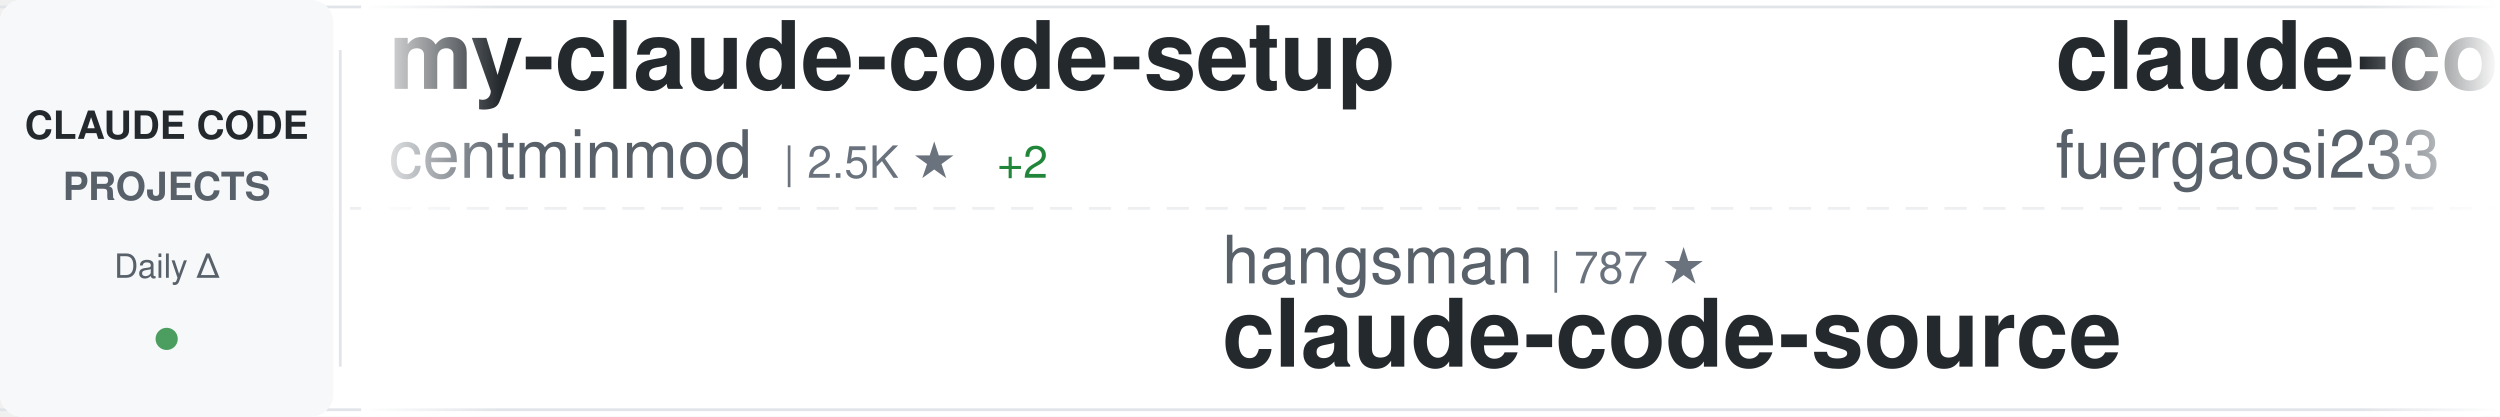
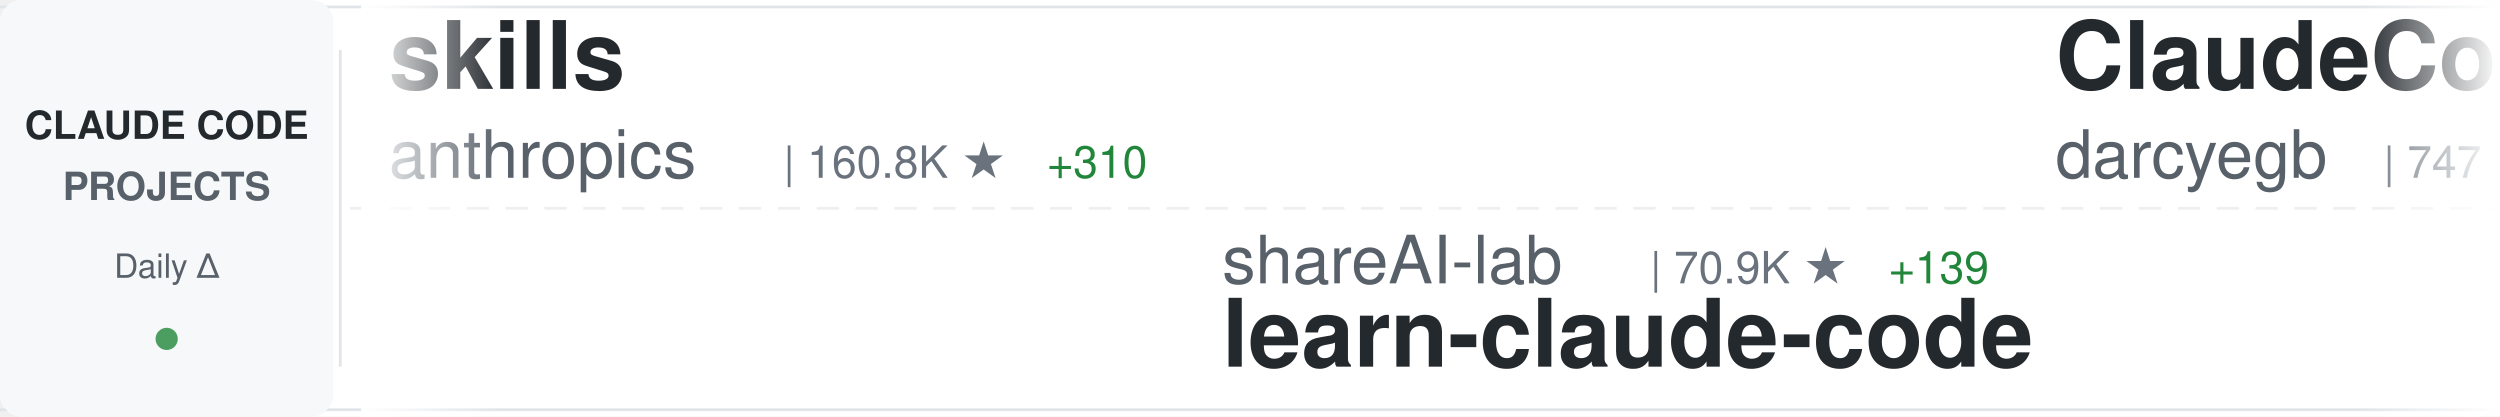
<svg xmlns="http://www.w3.org/2000/svg" width="900" height="150">
  <defs>
    <linearGradient id="awesomeLeftFade" x1="0%" y1="0%" x2="100%" y2="0%">
      <stop offset="0%" style="stop-color:#ffffff;stop-opacity:1" />
      <stop offset="100%" style="stop-color:#ffffff;stop-opacity:0" />
    </linearGradient>
    <linearGradient id="awesomeRightFade" x1="0%" y1="0%" x2="100%" y2="0%">
      <stop offset="0%" style="stop-color:#ffffff;stop-opacity:0" />
      <stop offset="100%" style="stop-color:#ffffff;stop-opacity:1" />
    </linearGradient>
  </defs>
  <rect width="900" height="150" fill="#ffffff" rx="8" />
  <rect x="0" y="2" width="900" height="1" fill="#e1e4e8" />
  <rect x="0" y="147" width="900" height="1" fill="#e1e4e8" />
  <line x1="0" y1="75" x2="900" y2="75" stroke="#e1e4e8" stroke-width="1" stroke-dasharray="8 6" opacity="0.6" />
  <rect x="0" y="0" width="120" height="150" fill="#f6f8fa" rx="8" />
  <text x="60" y="50" font-family="-apple-system, BlinkMacSystemFont, 'Segoe UI', Helvetica, Arial, sans-serif" font-size="14" font-weight="600" fill="#24292e" text-anchor="middle">CLAUDE CODE</text>
  <text x="60" y="72" font-family="-apple-system, BlinkMacSystemFont, 'Segoe UI', Helvetica, Arial, sans-serif" font-size="14" font-weight="600" fill="#586069" text-anchor="middle">PROJECTS</text>
  <text x="60" y="100" font-family="-apple-system, BlinkMacSystemFont, 'Segoe UI', Helvetica, Arial, sans-serif" font-size="12" font-weight="500" fill="#586069" text-anchor="middle">Daily Δ</text>
  <circle cx="60" cy="122" r="4" fill="#22863a" opacity="0.8" />
  <rect x="122" y="18" width="1" height="114" fill="#e1e4e8" />
  <clipPath id="awesomeTickerClip">
    <rect x="130" y="0" width="770" height="150" />
  </clipPath>
  <g clip-path="url(#awesomeTickerClip)">
    <g id="awesomeTickerItems">
      <animateTransform attributeName="transform" attributeType="XML" type="translate" from="0 0" to="-3000 0" dur="54s" repeatCount="indefinite" />
      <g transform="translate(0, 0)">
-         <text x="140" y="32" font-family="-apple-system, BlinkMacSystemFont, 'Segoe UI', Helvetica, Arial, sans-serif" font-size="34" font-weight="600" fill="#24292e">my-claude-code-setup</text>
-         <text x="140" y="64" font-family="-apple-system, BlinkMacSystemFont, 'Segoe UI', Helvetica, Arial, sans-serif" font-size="24" font-weight="400" fill="#586069">centminmod</text>
-         <text x="282" y="64" font-family="-apple-system, BlinkMacSystemFont, 'Segoe UI', Helvetica, Arial, sans-serif" font-size="16" font-weight="500" fill="#6a737d">| 2.5K ★</text>
-         <text x="359" y="64" font-family="-apple-system, BlinkMacSystemFont, 'Segoe UI', Helvetica, Arial, sans-serif" font-size="16" font-weight="500" fill="#22863a"> +2</text>
+         <text x="140" y="32" font-family="-apple-system, BlinkMacSystemFont, 'Segoe UI', Helvetica, Arial, sans-serif" font-size="34" font-weight="600" fill="#24292e">skills</text>
+         <text x="140" y="64" font-family="-apple-system, BlinkMacSystemFont, 'Segoe UI', Helvetica, Arial, sans-serif" font-size="24" font-weight="400" fill="#586069">anthropics</text>
+         <text x="282" y="64" font-family="-apple-system, BlinkMacSystemFont, 'Segoe UI', Helvetica, Arial, sans-serif" font-size="16" font-weight="500" fill="#6a737d">| 160.8K ★</text>
+         <text x="377" y="64" font-family="-apple-system, BlinkMacSystemFont, 'Segoe UI', Helvetica, Arial, sans-serif" font-size="16" font-weight="500" fill="#22863a"> +310</text>
      </g>
      <g transform="translate(300, 0)">
-         <text x="140" y="102" font-family="-apple-system, BlinkMacSystemFont, 'Segoe UI', Helvetica, Arial, sans-serif" font-size="24" font-weight="400" fill="#586069">hangsman</text>
-         <text x="258" y="102" font-family="-apple-system, BlinkMacSystemFont, 'Segoe UI', Helvetica, Arial, sans-serif" font-size="16" font-weight="500" fill="#6a737d">| 787 ★</text>
-         <text x="140" y="132" font-family="-apple-system, BlinkMacSystemFont, 'Segoe UI', Helvetica, Arial, sans-serif" font-size="34" font-weight="600" fill="#24292e">claude-code-source</text>
+         <text x="140" y="102" font-family="-apple-system, BlinkMacSystemFont, 'Segoe UI', Helvetica, Arial, sans-serif" font-size="24" font-weight="400" fill="#586069">shareAI-lab</text>
+         <text x="294" y="102" font-family="-apple-system, BlinkMacSystemFont, 'Segoe UI', Helvetica, Arial, sans-serif" font-size="16" font-weight="500" fill="#6a737d">| 70.9K ★</text>
+         <text x="380" y="102" font-family="-apple-system, BlinkMacSystemFont, 'Segoe UI', Helvetica, Arial, sans-serif" font-size="16" font-weight="500" fill="#22863a"> +139</text>
+         <text x="140" y="132" font-family="-apple-system, BlinkMacSystemFont, 'Segoe UI', Helvetica, Arial, sans-serif" font-size="34" font-weight="600" fill="#24292e">learn-claude-code</text>
      </g>
      <g transform="translate(600, 0)">
-         <text x="140" y="32" font-family="-apple-system, BlinkMacSystemFont, 'Segoe UI', Helvetica, Arial, sans-serif" font-size="34" font-weight="600" fill="#24292e">claude-code-proxy</text>
-         <text x="140" y="64" font-family="-apple-system, BlinkMacSystemFont, 'Segoe UI', Helvetica, Arial, sans-serif" font-size="24" font-weight="400" fill="#586069">fuergaosi233</text>
-         <text x="306" y="64" font-family="-apple-system, BlinkMacSystemFont, 'Segoe UI', Helvetica, Arial, sans-serif" font-size="16" font-weight="500" fill="#6a737d">| 2.7K ★</text>
-         <text x="383" y="64" font-family="-apple-system, BlinkMacSystemFont, 'Segoe UI', Helvetica, Arial, sans-serif" font-size="16" font-weight="500" fill="#22863a"> +8</text>
-       </g>
-       <g transform="translate(900, 0)">
-         <text x="140" y="102" font-family="-apple-system, BlinkMacSystemFont, 'Segoe UI', Helvetica, Arial, sans-serif" font-size="24" font-weight="400" fill="#586069">wanshuiyin</text>
-         <text x="282" y="102" font-family="-apple-system, BlinkMacSystemFont, 'Segoe UI', Helvetica, Arial, sans-serif" font-size="16" font-weight="500" fill="#6a737d">| 13.4K ★</text>
-         <text x="368" y="102" font-family="-apple-system, BlinkMacSystemFont, 'Segoe UI', Helvetica, Arial, sans-serif" font-size="16" font-weight="500" fill="#22863a"> +55</text>
-         <text x="140" y="132" font-family="-apple-system, BlinkMacSystemFont, 'Segoe UI', Helvetica, Arial, sans-serif" font-size="34" font-weight="600" fill="#24292e">Auto-claude-code-researc...</text>
-       </g>
-       <g transform="translate(1200, 0)">
-         <text x="140" y="32" font-family="-apple-system, BlinkMacSystemFont, 'Segoe UI', Helvetica, Arial, sans-serif" font-size="34" font-weight="600" fill="#24292e">claude-code-cli</text>
-         <text x="140" y="64" font-family="-apple-system, BlinkMacSystemFont, 'Segoe UI', Helvetica, Arial, sans-serif" font-size="24" font-weight="400" fill="#586069">huangserva</text>
-         <text x="282" y="64" font-family="-apple-system, BlinkMacSystemFont, 'Segoe UI', Helvetica, Arial, sans-serif" font-size="16" font-weight="500" fill="#6a737d">| 618 ★</text>
-       </g>
-       <g transform="translate(1500, 0)">
-         <text x="140" y="102" font-family="-apple-system, BlinkMacSystemFont, 'Segoe UI', Helvetica, Arial, sans-serif" font-size="24" font-weight="400" fill="#586069">sugyan</text>
-         <text x="234" y="102" font-family="-apple-system, BlinkMacSystemFont, 'Segoe UI', Helvetica, Arial, sans-serif" font-size="16" font-weight="500" fill="#6a737d">| 1.1K ★</text>
-         <text x="140" y="132" font-family="-apple-system, BlinkMacSystemFont, 'Segoe UI', Helvetica, Arial, sans-serif" font-size="34" font-weight="600" fill="#24292e">claude-code-webui</text>
-       </g>
-       <g transform="translate(1800, 0)">
        <text x="140" y="32" font-family="-apple-system, BlinkMacSystemFont, 'Segoe UI', Helvetica, Arial, sans-serif" font-size="34" font-weight="600" fill="#24292e">ClaudeCodeAgents</text>
        <text x="140" y="64" font-family="-apple-system, BlinkMacSystemFont, 'Segoe UI', Helvetica, Arial, sans-serif" font-size="24" font-weight="400" fill="#586069">darcyegb</text>
        <text x="258" y="64" font-family="-apple-system, BlinkMacSystemFont, 'Segoe UI', Helvetica, Arial, sans-serif" font-size="16" font-weight="500" fill="#6a737d">| 747 ★</text>
      </g>
+       <g transform="translate(900, 0)">
+         <text x="140" y="102" font-family="-apple-system, BlinkMacSystemFont, 'Segoe UI', Helvetica, Arial, sans-serif" font-size="24" font-weight="400" fill="#586069">huangjia2019</text>
+         <text x="306" y="102" font-family="-apple-system, BlinkMacSystemFont, 'Segoe UI', Helvetica, Arial, sans-serif" font-size="16" font-weight="500" fill="#6a737d">| 971 ★</text>
+         <text x="374" y="102" font-family="-apple-system, BlinkMacSystemFont, 'Segoe UI', Helvetica, Arial, sans-serif" font-size="16" font-weight="500" fill="#22863a"> +4</text>
+         <text x="140" y="132" font-family="-apple-system, BlinkMacSystemFont, 'Segoe UI', Helvetica, Arial, sans-serif" font-size="34" font-weight="600" fill="#24292e">claude-code-engineering</text>
+       </g>
+       <g transform="translate(1200, 0)">
+         <text x="140" y="32" font-family="-apple-system, BlinkMacSystemFont, 'Segoe UI', Helvetica, Arial, sans-serif" font-size="34" font-weight="600" fill="#24292e">claude-code-webui</text>
+         <text x="140" y="64" font-family="-apple-system, BlinkMacSystemFont, 'Segoe UI', Helvetica, Arial, sans-serif" font-size="24" font-weight="400" fill="#586069">sugyan</text>
+         <text x="234" y="64" font-family="-apple-system, BlinkMacSystemFont, 'Segoe UI', Helvetica, Arial, sans-serif" font-size="16" font-weight="500" fill="#6a737d">| 1.1K ★</text>
+       </g>
+       <g transform="translate(1500, 0)">
+         <text x="140" y="102" font-family="-apple-system, BlinkMacSystemFont, 'Segoe UI', Helvetica, Arial, sans-serif" font-size="24" font-weight="400" fill="#586069">rohitg00</text>
+         <text x="258" y="102" font-family="-apple-system, BlinkMacSystemFont, 'Segoe UI', Helvetica, Arial, sans-serif" font-size="16" font-weight="500" fill="#6a737d">| 2.3K ★</text>
+         <text x="335" y="102" font-family="-apple-system, BlinkMacSystemFont, 'Segoe UI', Helvetica, Arial, sans-serif" font-size="16" font-weight="500" fill="#22863a"> +6</text>
+         <text x="140" y="132" font-family="-apple-system, BlinkMacSystemFont, 'Segoe UI', Helvetica, Arial, sans-serif" font-size="34" font-weight="600" fill="#24292e">awesome-claude-code-tool...</text>
+       </g>
+       <g transform="translate(1800, 0)">
+         <text x="140" y="32" font-family="-apple-system, BlinkMacSystemFont, 'Segoe UI', Helvetica, Arial, sans-serif" font-size="34" font-weight="600" fill="#24292e">collection-claude-code-s...</text>
+         <text x="140" y="64" font-family="-apple-system, BlinkMacSystemFont, 'Segoe UI', Helvetica, Arial, sans-serif" font-size="24" font-weight="400" fill="#586069">chauncygu</text>
+         <text x="270" y="64" font-family="-apple-system, BlinkMacSystemFont, 'Segoe UI', Helvetica, Arial, sans-serif" font-size="16" font-weight="500" fill="#6a737d">| 2.8K ★</text>
+         <text x="347" y="64" font-family="-apple-system, BlinkMacSystemFont, 'Segoe UI', Helvetica, Arial, sans-serif" font-size="16" font-weight="500" fill="#22863a"> +4</text>
+       </g>
      <g transform="translate(2100, 0)">
-         <text x="140" y="102" font-family="-apple-system, BlinkMacSystemFont, 'Segoe UI', Helvetica, Arial, sans-serif" font-size="24" font-weight="400" fill="#586069">OneRedOak</text>
-         <text x="270" y="102" font-family="-apple-system, BlinkMacSystemFont, 'Segoe UI', Helvetica, Arial, sans-serif" font-size="16" font-weight="500" fill="#6a737d">| 3.9K ★</text>
-         <text x="140" y="132" font-family="-apple-system, BlinkMacSystemFont, 'Segoe UI', Helvetica, Arial, sans-serif" font-size="34" font-weight="600" fill="#24292e">claude-code-workflows</text>
+         <text x="140" y="102" font-family="-apple-system, BlinkMacSystemFont, 'Segoe UI', Helvetica, Arial, sans-serif" font-size="24" font-weight="400" fill="#586069">Yuyz0112</text>
+         <text x="258" y="102" font-family="-apple-system, BlinkMacSystemFont, 'Segoe UI', Helvetica, Arial, sans-serif" font-size="16" font-weight="500" fill="#6a737d">| 2.4K ★</text>
+         <text x="140" y="132" font-family="-apple-system, BlinkMacSystemFont, 'Segoe UI', Helvetica, Arial, sans-serif" font-size="34" font-weight="600" fill="#24292e">claude-code-reverse</text>
      </g>
      <g transform="translate(2400, 0)">
-         <text x="140" y="32" font-family="-apple-system, BlinkMacSystemFont, 'Segoe UI', Helvetica, Arial, sans-serif" font-size="34" font-weight="600" fill="#24292e">Claude-Code-Game-Studios</text>
-         <text x="140" y="64" font-family="-apple-system, BlinkMacSystemFont, 'Segoe UI', Helvetica, Arial, sans-serif" font-size="24" font-weight="400" fill="#586069">Donchitos</text>
-         <text x="270" y="64" font-family="-apple-system, BlinkMacSystemFont, 'Segoe UI', Helvetica, Arial, sans-serif" font-size="16" font-weight="500" fill="#6a737d">| 22.9K ★</text>
-         <text x="356" y="64" font-family="-apple-system, BlinkMacSystemFont, 'Segoe UI', Helvetica, Arial, sans-serif" font-size="16" font-weight="500" fill="#22863a"> +30</text>
+         <text x="140" y="32" font-family="-apple-system, BlinkMacSystemFont, 'Segoe UI', Helvetica, Arial, sans-serif" font-size="34" font-weight="600" fill="#24292e">arcads-claude-code</text>
+         <text x="140" y="64" font-family="-apple-system, BlinkMacSystemFont, 'Segoe UI', Helvetica, Arial, sans-serif" font-size="24" font-weight="400" fill="#586069">krusemediallc</text>
+         <text x="318" y="64" font-family="-apple-system, BlinkMacSystemFont, 'Segoe UI', Helvetica, Arial, sans-serif" font-size="16" font-weight="500" fill="#6a737d">| 1.0K ★</text>
+         <text x="395" y="64" font-family="-apple-system, BlinkMacSystemFont, 'Segoe UI', Helvetica, Arial, sans-serif" font-size="16" font-weight="500" fill="#22863a"> +4</text>
      </g>
      <g transform="translate(2700, 0)">
-         <text x="140" y="102" font-family="-apple-system, BlinkMacSystemFont, 'Segoe UI', Helvetica, Arial, sans-serif" font-size="24" font-weight="400" fill="#586069">zstmfhy</text>
-         <text x="246" y="102" font-family="-apple-system, BlinkMacSystemFont, 'Segoe UI', Helvetica, Arial, sans-serif" font-size="16" font-weight="500" fill="#6a737d">| 190 ★</text>
-         <text x="140" y="132" font-family="-apple-system, BlinkMacSystemFont, 'Segoe UI', Helvetica, Arial, sans-serif" font-size="34" font-weight="600" fill="#24292e">Claude-code</text>
+         <text x="140" y="102" font-family="-apple-system, BlinkMacSystemFont, 'Segoe UI', Helvetica, Arial, sans-serif" font-size="24" font-weight="400" fill="#586069">diet103</text>
+         <text x="246" y="102" font-family="-apple-system, BlinkMacSystemFont, 'Segoe UI', Helvetica, Arial, sans-serif" font-size="16" font-weight="500" fill="#6a737d">| 9.7K ★</text>
+         <text x="323" y="102" font-family="-apple-system, BlinkMacSystemFont, 'Segoe UI', Helvetica, Arial, sans-serif" font-size="16" font-weight="500" fill="#22863a"> +5</text>
+         <text x="140" y="132" font-family="-apple-system, BlinkMacSystemFont, 'Segoe UI', Helvetica, Arial, sans-serif" font-size="34" font-weight="600" fill="#24292e">claude-code-infrastructu...</text>
      </g>
      <g transform="translate(3000, 0)">
-         <text x="140" y="32" font-family="-apple-system, BlinkMacSystemFont, 'Segoe UI', Helvetica, Arial, sans-serif" font-size="34" font-weight="600" fill="#24292e">my-claude-code-setup</text>
-         <text x="140" y="64" font-family="-apple-system, BlinkMacSystemFont, 'Segoe UI', Helvetica, Arial, sans-serif" font-size="24" font-weight="400" fill="#586069">centminmod</text>
-         <text x="282" y="64" font-family="-apple-system, BlinkMacSystemFont, 'Segoe UI', Helvetica, Arial, sans-serif" font-size="16" font-weight="500" fill="#6a737d">| 2.5K ★</text>
-         <text x="359" y="64" font-family="-apple-system, BlinkMacSystemFont, 'Segoe UI', Helvetica, Arial, sans-serif" font-size="16" font-weight="500" fill="#22863a"> +2</text>
+         <text x="140" y="32" font-family="-apple-system, BlinkMacSystemFont, 'Segoe UI', Helvetica, Arial, sans-serif" font-size="34" font-weight="600" fill="#24292e">skills</text>
+         <text x="140" y="64" font-family="-apple-system, BlinkMacSystemFont, 'Segoe UI', Helvetica, Arial, sans-serif" font-size="24" font-weight="400" fill="#586069">anthropics</text>
+         <text x="282" y="64" font-family="-apple-system, BlinkMacSystemFont, 'Segoe UI', Helvetica, Arial, sans-serif" font-size="16" font-weight="500" fill="#6a737d">| 160.8K ★</text>
+         <text x="377" y="64" font-family="-apple-system, BlinkMacSystemFont, 'Segoe UI', Helvetica, Arial, sans-serif" font-size="16" font-weight="500" fill="#22863a"> +310</text>
      </g>
      <g transform="translate(3300, 0)">
-         <text x="140" y="102" font-family="-apple-system, BlinkMacSystemFont, 'Segoe UI', Helvetica, Arial, sans-serif" font-size="24" font-weight="400" fill="#586069">hangsman</text>
-         <text x="258" y="102" font-family="-apple-system, BlinkMacSystemFont, 'Segoe UI', Helvetica, Arial, sans-serif" font-size="16" font-weight="500" fill="#6a737d">| 787 ★</text>
-         <text x="140" y="132" font-family="-apple-system, BlinkMacSystemFont, 'Segoe UI', Helvetica, Arial, sans-serif" font-size="34" font-weight="600" fill="#24292e">claude-code-source</text>
+         <text x="140" y="102" font-family="-apple-system, BlinkMacSystemFont, 'Segoe UI', Helvetica, Arial, sans-serif" font-size="24" font-weight="400" fill="#586069">shareAI-lab</text>
+         <text x="294" y="102" font-family="-apple-system, BlinkMacSystemFont, 'Segoe UI', Helvetica, Arial, sans-serif" font-size="16" font-weight="500" fill="#6a737d">| 70.9K ★</text>
+         <text x="380" y="102" font-family="-apple-system, BlinkMacSystemFont, 'Segoe UI', Helvetica, Arial, sans-serif" font-size="16" font-weight="500" fill="#22863a"> +139</text>
+         <text x="140" y="132" font-family="-apple-system, BlinkMacSystemFont, 'Segoe UI', Helvetica, Arial, sans-serif" font-size="34" font-weight="600" fill="#24292e">learn-claude-code</text>
      </g>
      <g transform="translate(3600, 0)">
-         <text x="140" y="32" font-family="-apple-system, BlinkMacSystemFont, 'Segoe UI', Helvetica, Arial, sans-serif" font-size="34" font-weight="600" fill="#24292e">claude-code-proxy</text>
-         <text x="140" y="64" font-family="-apple-system, BlinkMacSystemFont, 'Segoe UI', Helvetica, Arial, sans-serif" font-size="24" font-weight="400" fill="#586069">fuergaosi233</text>
-         <text x="306" y="64" font-family="-apple-system, BlinkMacSystemFont, 'Segoe UI', Helvetica, Arial, sans-serif" font-size="16" font-weight="500" fill="#6a737d">| 2.7K ★</text>
-         <text x="383" y="64" font-family="-apple-system, BlinkMacSystemFont, 'Segoe UI', Helvetica, Arial, sans-serif" font-size="16" font-weight="500" fill="#22863a"> +8</text>
+         <text x="140" y="32" font-family="-apple-system, BlinkMacSystemFont, 'Segoe UI', Helvetica, Arial, sans-serif" font-size="34" font-weight="600" fill="#24292e">ClaudeCodeAgents</text>
+         <text x="140" y="64" font-family="-apple-system, BlinkMacSystemFont, 'Segoe UI', Helvetica, Arial, sans-serif" font-size="24" font-weight="400" fill="#586069">darcyegb</text>
+         <text x="258" y="64" font-family="-apple-system, BlinkMacSystemFont, 'Segoe UI', Helvetica, Arial, sans-serif" font-size="16" font-weight="500" fill="#6a737d">| 747 ★</text>
      </g>
      <g transform="translate(3900, 0)">
-         <text x="140" y="102" font-family="-apple-system, BlinkMacSystemFont, 'Segoe UI', Helvetica, Arial, sans-serif" font-size="24" font-weight="400" fill="#586069">wanshuiyin</text>
-         <text x="282" y="102" font-family="-apple-system, BlinkMacSystemFont, 'Segoe UI', Helvetica, Arial, sans-serif" font-size="16" font-weight="500" fill="#6a737d">| 13.4K ★</text>
-         <text x="368" y="102" font-family="-apple-system, BlinkMacSystemFont, 'Segoe UI', Helvetica, Arial, sans-serif" font-size="16" font-weight="500" fill="#22863a"> +55</text>
-         <text x="140" y="132" font-family="-apple-system, BlinkMacSystemFont, 'Segoe UI', Helvetica, Arial, sans-serif" font-size="34" font-weight="600" fill="#24292e">Auto-claude-code-researc...</text>
+         <text x="140" y="102" font-family="-apple-system, BlinkMacSystemFont, 'Segoe UI', Helvetica, Arial, sans-serif" font-size="24" font-weight="400" fill="#586069">huangjia2019</text>
+         <text x="306" y="102" font-family="-apple-system, BlinkMacSystemFont, 'Segoe UI', Helvetica, Arial, sans-serif" font-size="16" font-weight="500" fill="#6a737d">| 971 ★</text>
+         <text x="374" y="102" font-family="-apple-system, BlinkMacSystemFont, 'Segoe UI', Helvetica, Arial, sans-serif" font-size="16" font-weight="500" fill="#22863a"> +4</text>
+         <text x="140" y="132" font-family="-apple-system, BlinkMacSystemFont, 'Segoe UI', Helvetica, Arial, sans-serif" font-size="34" font-weight="600" fill="#24292e">claude-code-engineering</text>
      </g>
    </g>
  </g>
  <rect x="130" y="0" width="50" height="150" fill="url(#awesomeLeftFade)" />
  <rect x="850" y="0" width="50" height="150" fill="url(#awesomeRightFade)" />
</svg>
